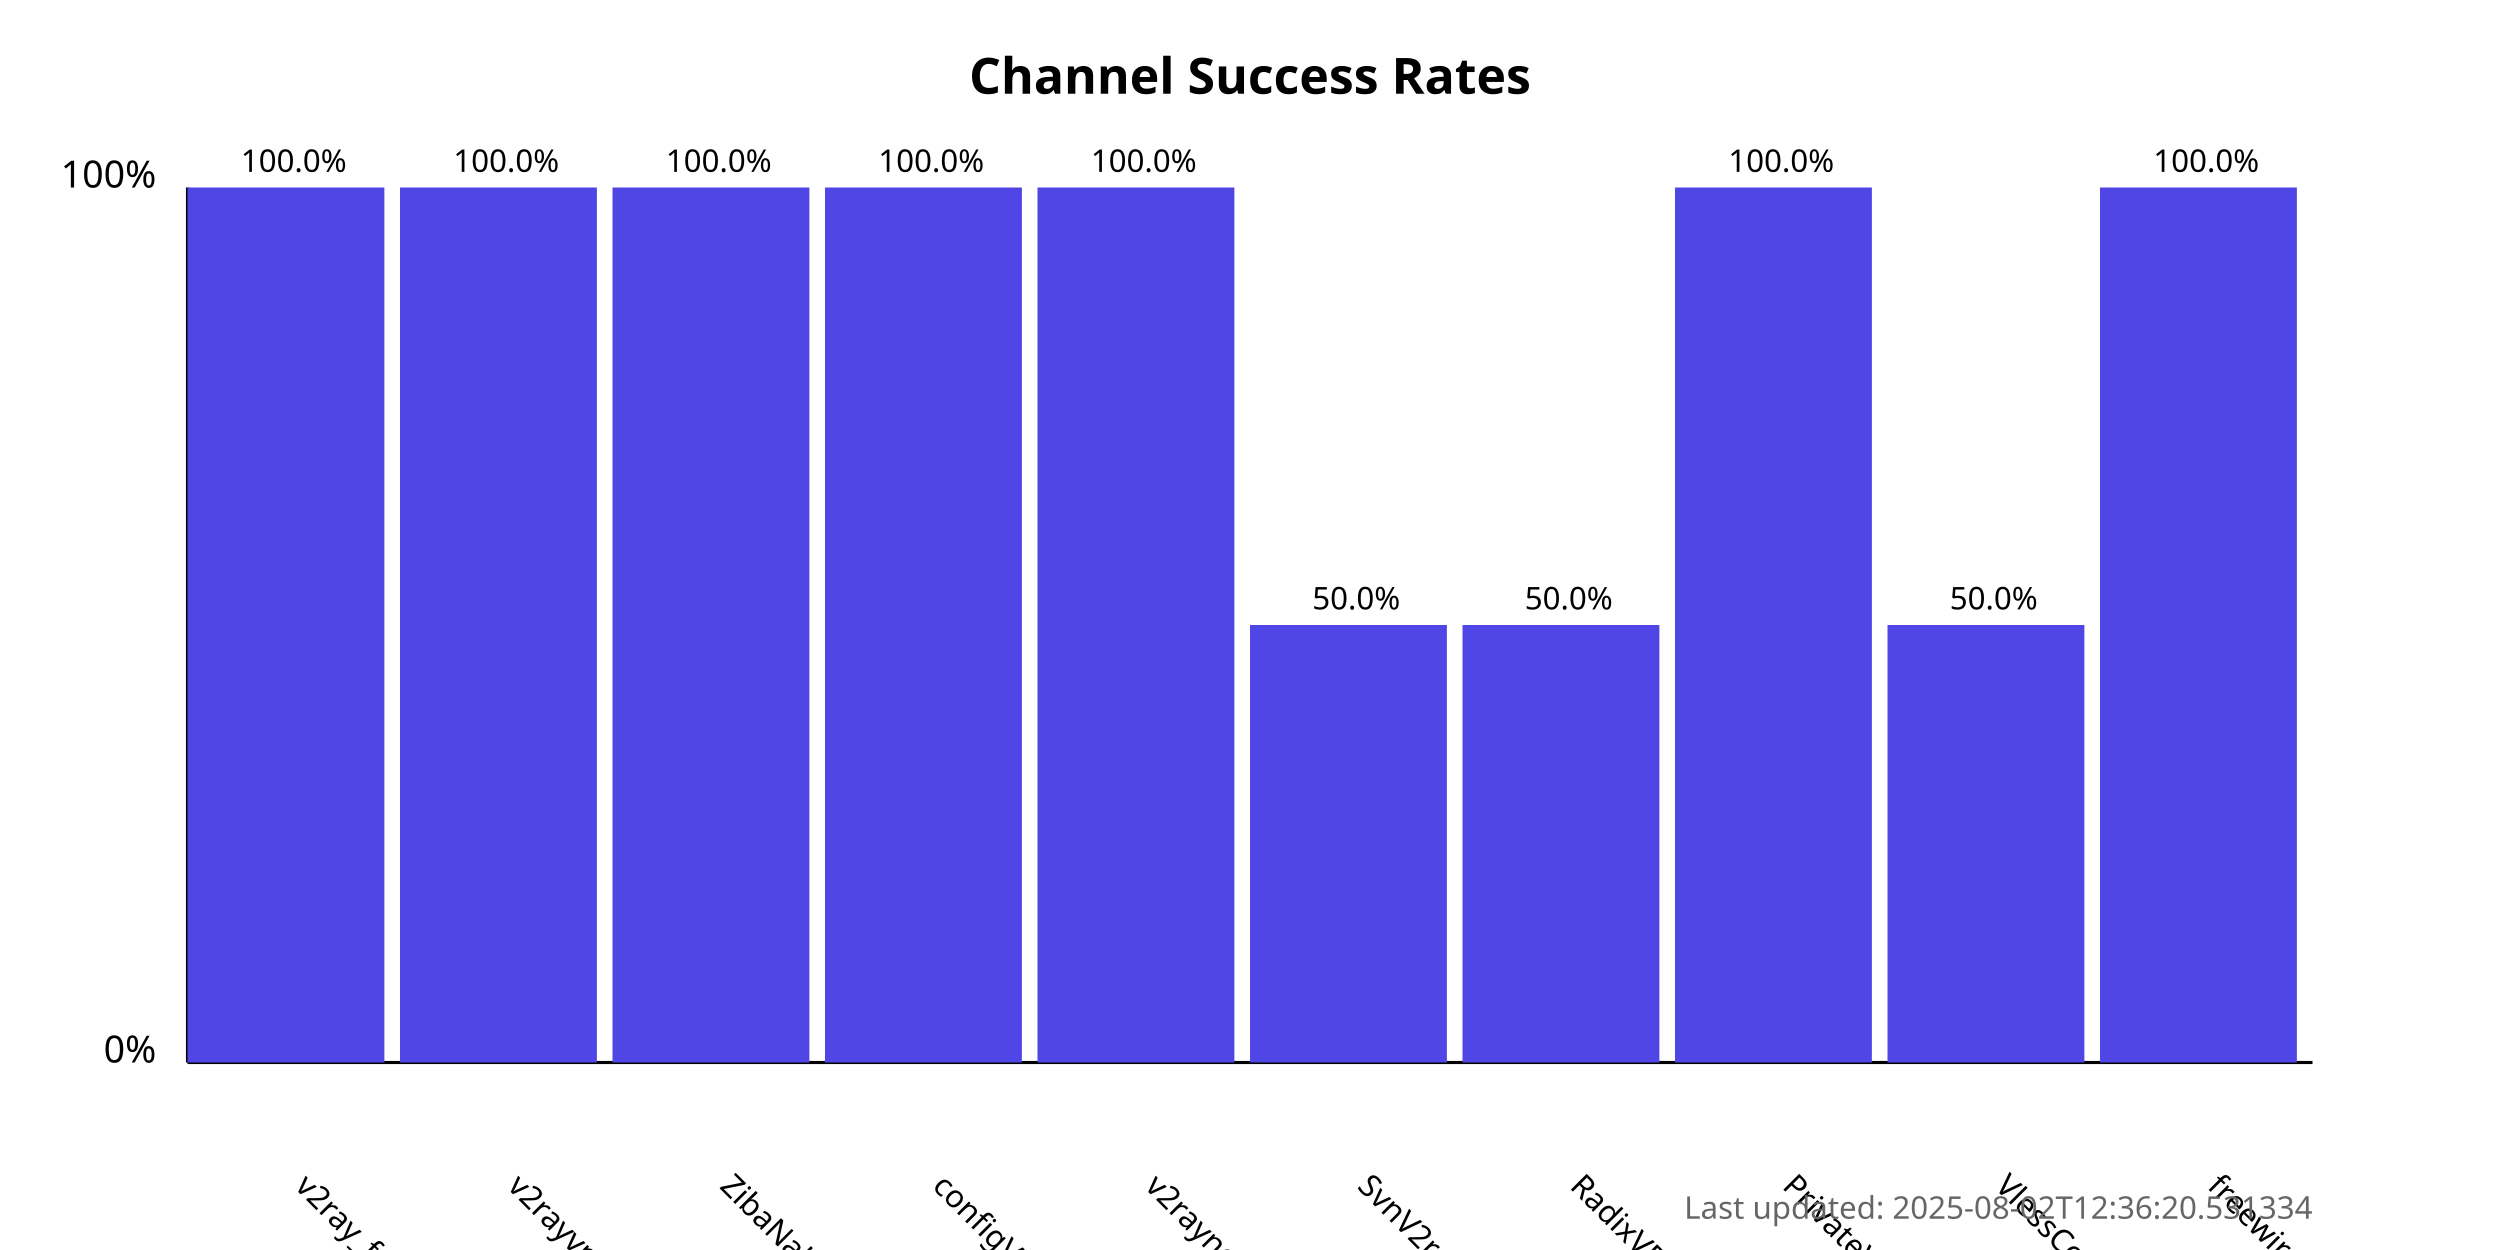
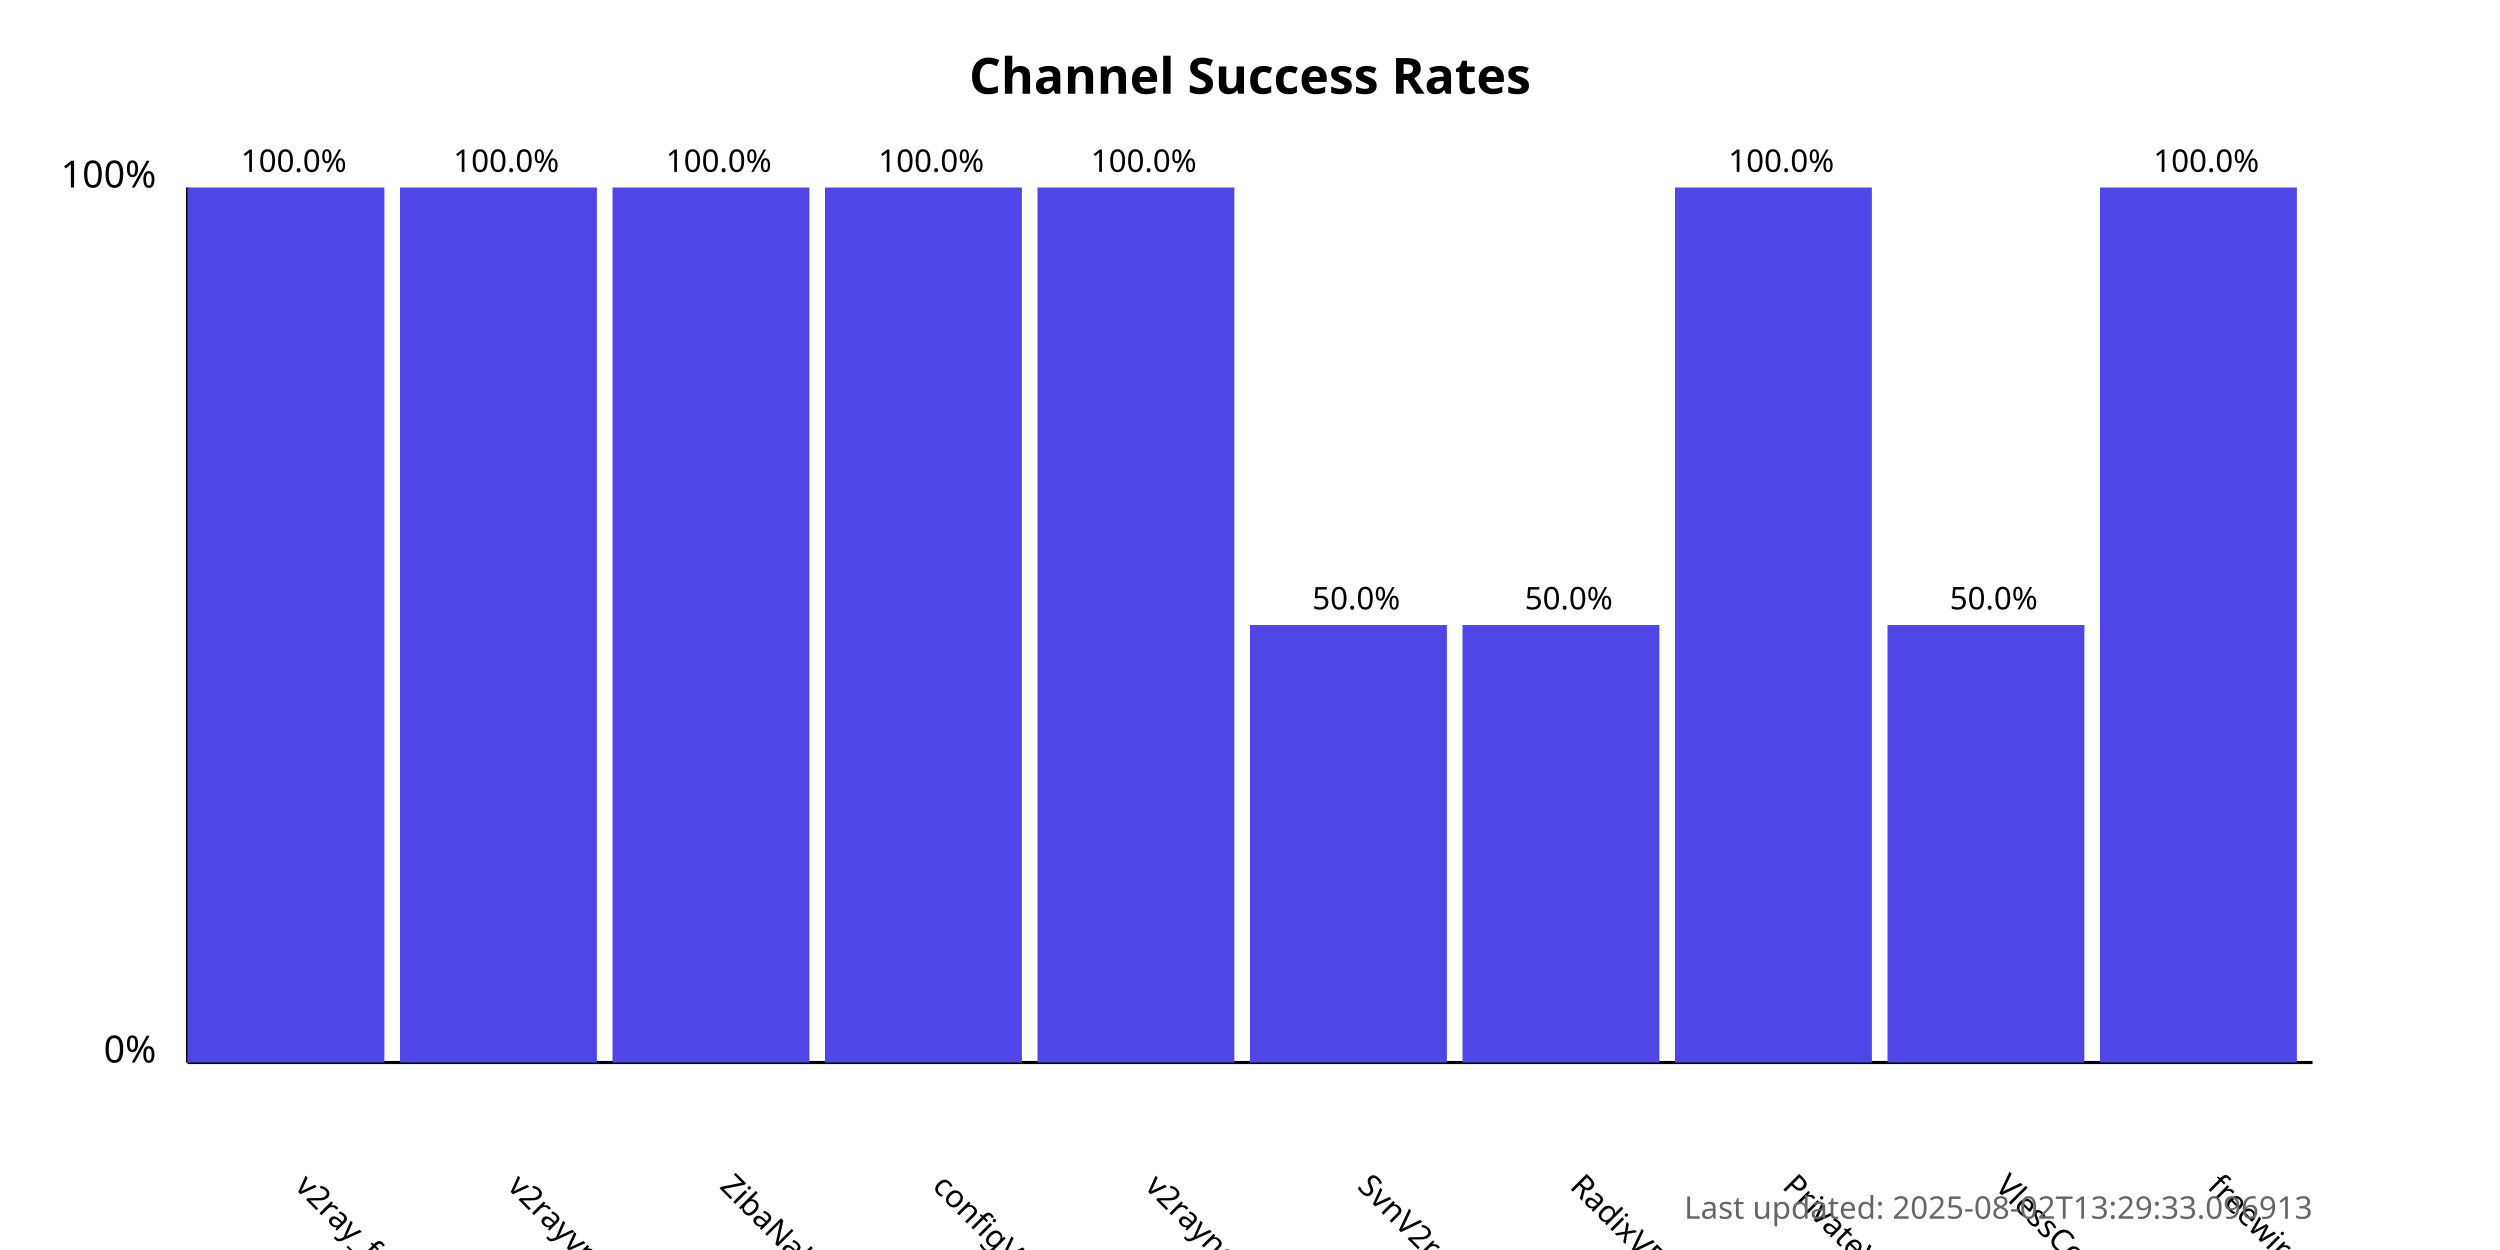
<svg xmlns="http://www.w3.org/2000/svg" width="800" height="400">
  <style>
            .chart-title { font: bold 16px sans-serif; }
            .axis-label { font: 12px sans-serif; }
            .tick-label { font: 10px sans-serif; }
            .bar { fill: #4f46e5; }
            .bar:hover { fill: #6366f1; }
            .timestamp { font: 10px sans-serif; fill: #666; }
        </style>
  <text x="400.0" y="30" text-anchor="middle" class="chart-title">
            Channel Success Rates
        </text>
  <line x1="60" y1="340" x2="60" y2="60" stroke="black" stroke-width="1" />
  <line x1="60" y1="340" x2="740" y2="340" stroke="black" stroke-width="1" />
  <text x="50" y="340" text-anchor="end" class="axis-label">0%</text>
  <text x="50" y="60" text-anchor="end" class="axis-label">100%</text>
  <g>
    <rect x="60" y="60.0" width="63.0" height="280.0" class="bar" />
    <text x="94.0" y="380" transform="rotate(45, 94.0, 380)" text-anchor="start" class="tick-label">
                v2ray_free_conf
            </text>
    <text x="94.0" y="55.0" text-anchor="middle" class="tick-label">
                100.0%
            </text>
  </g>
  <g>
    <rect x="128.0" y="60.0" width="63.0" height="280.0" class="bar" />
    <text x="162.0" y="380" transform="rotate(45, 162.0, 380)" text-anchor="start" class="tick-label">
                v2rayvpno
            </text>
    <text x="162.0" y="55.0" text-anchor="middle" class="tick-label">
                100.0%
            </text>
  </g>
  <g>
    <rect x="196.0" y="60.0" width="63.0" height="280.0" class="bar" />
    <text x="230.0" y="380" transform="rotate(45, 230.0, 380)" text-anchor="start" class="tick-label">
                ZibaNabz
            </text>
    <text x="230.0" y="55.0" text-anchor="middle" class="tick-label">
                100.0%
            </text>
  </g>
  <g>
    <rect x="264.0" y="60.0" width="63.0" height="280.0" class="bar" />
    <text x="298.0" y="380" transform="rotate(45, 298.0, 380)" text-anchor="start" class="tick-label">
                configV2rayForFree
            </text>
    <text x="298.0" y="55.0" text-anchor="middle" class="tick-label">
                100.0%
            </text>
  </g>
  <g>
    <rect x="332.0" y="60.0" width="63.0" height="280.0" class="bar" />
    <text x="366.0" y="380" transform="rotate(45, 366.0, 380)" text-anchor="start" class="tick-label">
                v2rayngvpn
            </text>
    <text x="366.0" y="55.0" text-anchor="middle" class="tick-label">
                100.0%
            </text>
  </g>
  <g>
    <rect x="400.0" y="200.0" width="63.0" height="140.0" class="bar" />
    <text x="434.0" y="380" transform="rotate(45, 434.0, 380)" text-anchor="start" class="tick-label">
                SvnV2ray
            </text>
    <text x="434.0" y="195.0" text-anchor="middle" class="tick-label">
                50.0%
            </text>
  </g>
  <g>
    <rect x="468.0" y="200.0" width="63.0" height="140.0" class="bar" />
    <text x="502.0" y="380" transform="rotate(45, 502.0, 380)" text-anchor="start" class="tick-label">
                RadixVPN
            </text>
    <text x="502.0" y="195.0" text-anchor="middle" class="tick-label">
                50.0%
            </text>
  </g>
  <g>
    <rect x="536.0" y="60.0" width="63.0" height="280.0" class="bar" />
    <text x="570.0" y="380" transform="rotate(45, 570.0, 380)" text-anchor="start" class="tick-label">
                PrivateVPNs
            </text>
    <text x="570.0" y="55.0" text-anchor="middle" class="tick-label">
                100.0%
            </text>
  </g>
  <g>
    <rect x="604.0" y="200.0" width="63.0" height="140.0" class="bar" />
    <text x="638.0" y="380" transform="rotate(45, 638.0, 380)" text-anchor="start" class="tick-label">
                VlessConfig
            </text>
    <text x="638.0" y="195.0" text-anchor="middle" class="tick-label">
                50.0%
            </text>
  </g>
  <g>
    <rect x="672.0" y="60.0" width="63.0" height="280.0" class="bar" />
    <text x="706.0" y="380" transform="rotate(45, 706.0, 380)" text-anchor="start" class="tick-label">
                freewireguard
            </text>
    <text x="706.0" y="55.0" text-anchor="middle" class="tick-label">
                100.0%
            </text>
  </g>
  <text x="740" y="390" text-anchor="end" class="timestamp">
-             Last updated: 2025-08-02T12:36:20.531334
+             Last updated: 2025-08-02T13:29:33.096913
        </text>
</svg>
